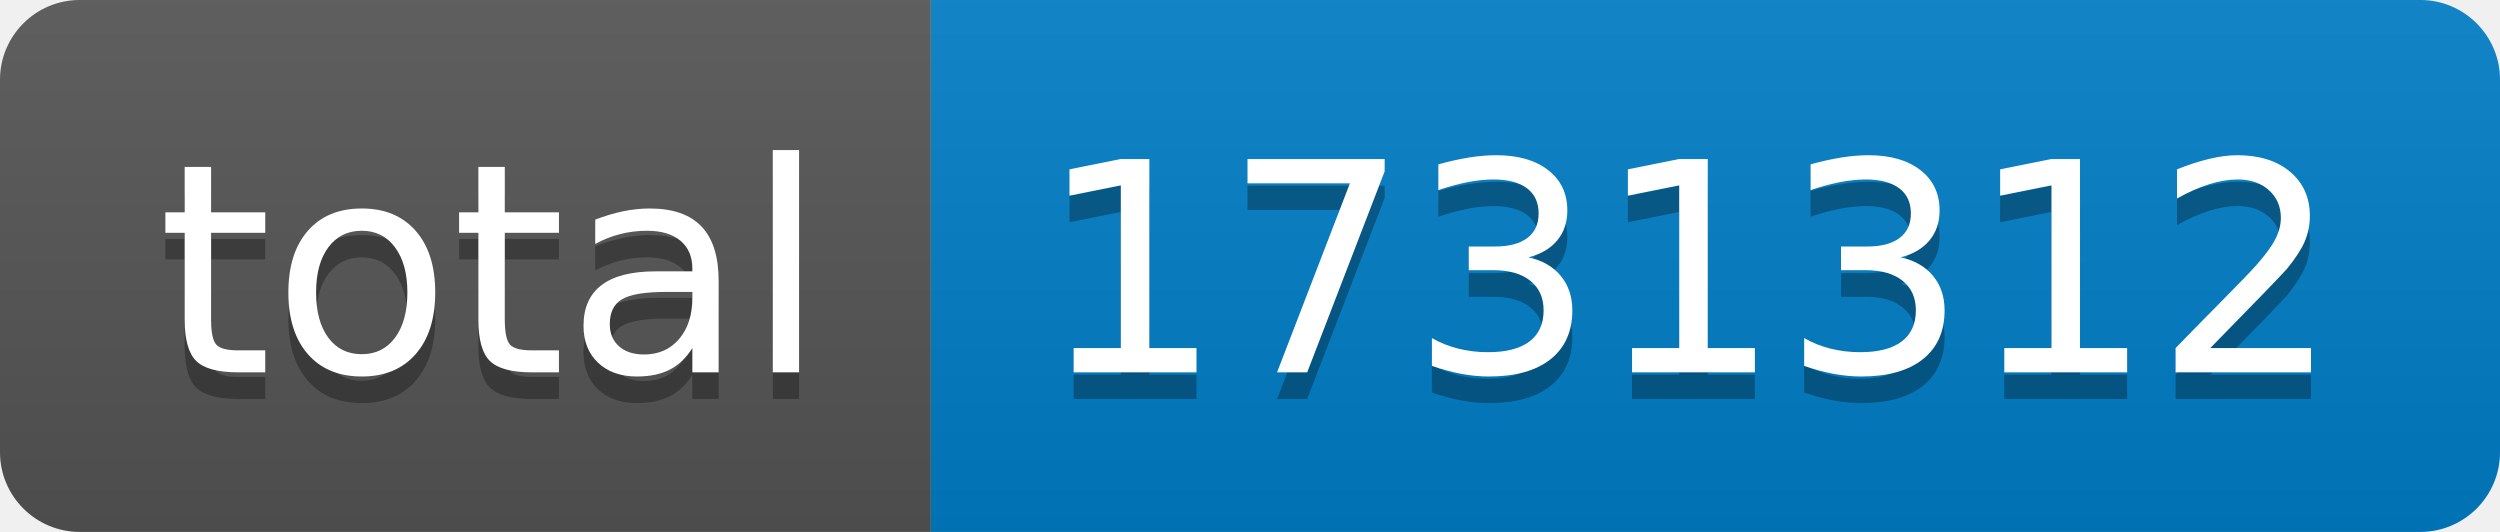
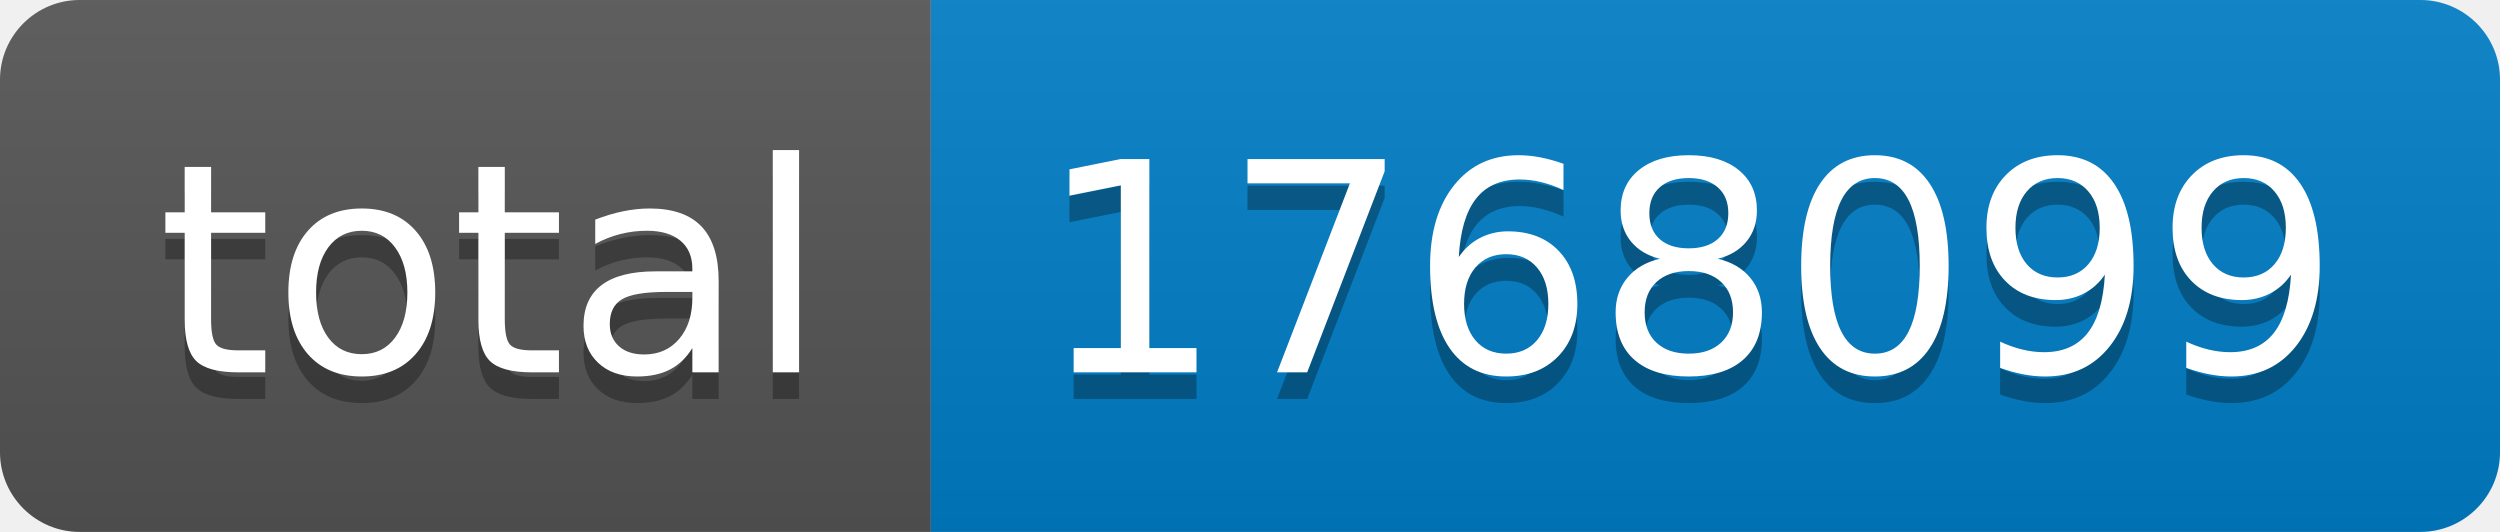
- <svg xmlns="http://www.w3.org/2000/svg" width="94" height="20" role="img" aria-label="total: 1731312">
+ <svg xmlns="http://www.w3.org/2000/svg" width="94" height="20" role="img" aria-label="total: 1768099">
  <linearGradient id="s" x2="0" y2="100%">
    <stop offset="0" stop-color="#bbb" stop-opacity=".1" />
    <stop offset="1" stop-opacity=".1" />
  </linearGradient>
  <clipPath id="r">
    <rect width="94" height="20" rx="3" fill="#fff" />
  </clipPath>
  <g clip-path="url(#r)">
    <rect width="35" height="20" fill="#555" />
    <rect x="35" width="59" height="20" fill="#007ec6" />
    <rect width="94" height="20" fill="url(#s)" />
  </g>
  <g fill="#fff" text-anchor="middle" font-family="Verdana,Geneva,DejaVu Sans,sans-serif" text-rendering="geometricPrecision" font-size="110">
    <text aria-hidden="true" x="185" y="150" fill="#010101" fill-opacity=".3" transform="scale(.1)" textLength="250">total</text>
    <text x="185" y="140" transform="scale(.1)" fill="#fff" textLength="250">total</text>
-     <text aria-hidden="true" x="635" y="150" fill="#010101" fill-opacity=".3" transform="scale(.1)" textLength="490">1731312</text>
-     <text x="635" y="140" transform="scale(.1)" fill="#fff" textLength="490">1731312</text>
+     <text aria-hidden="true" x="635" y="150" fill="#010101" fill-opacity=".3" transform="scale(.1)" textLength="490">1768099</text>
+     <text x="635" y="140" transform="scale(.1)" fill="#fff" textLength="490">1768099</text>
  </g>
</svg>
